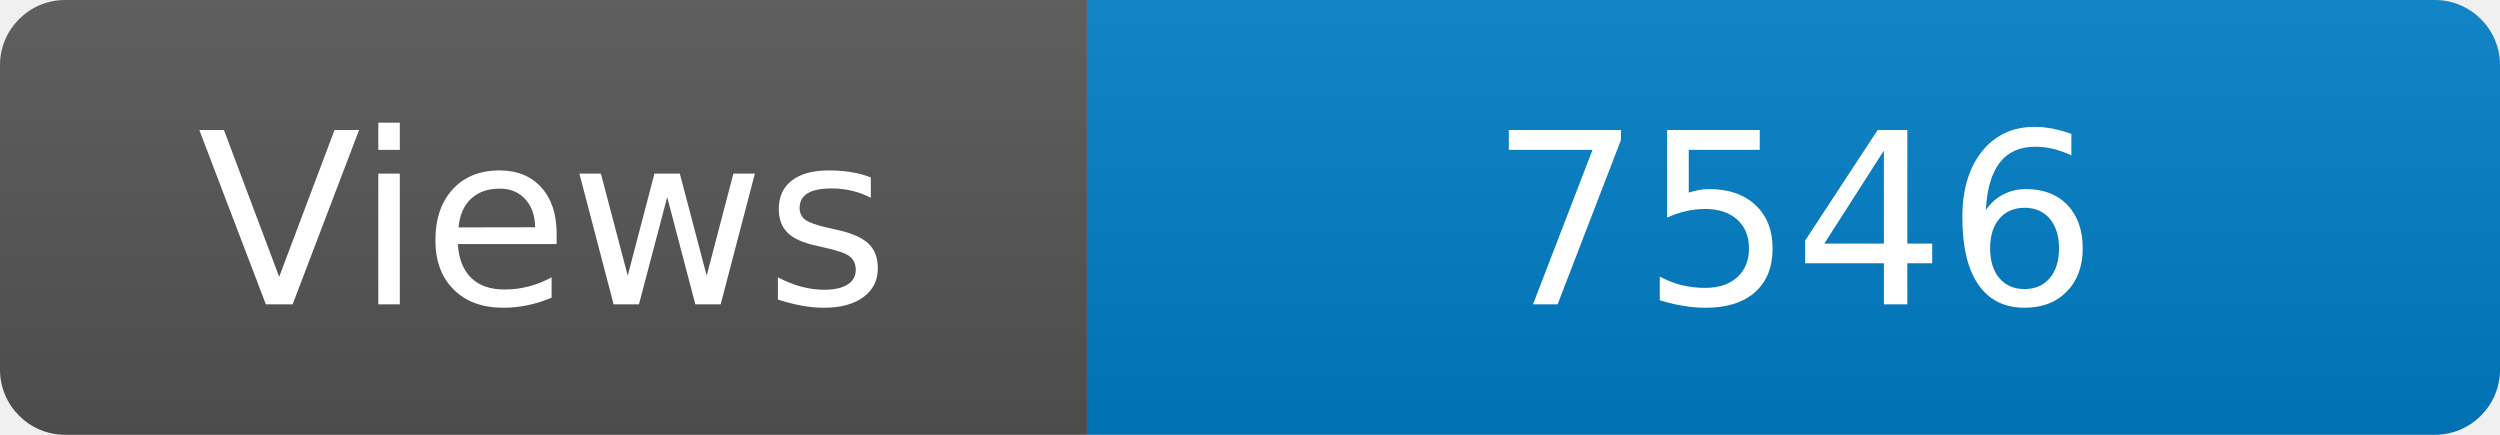
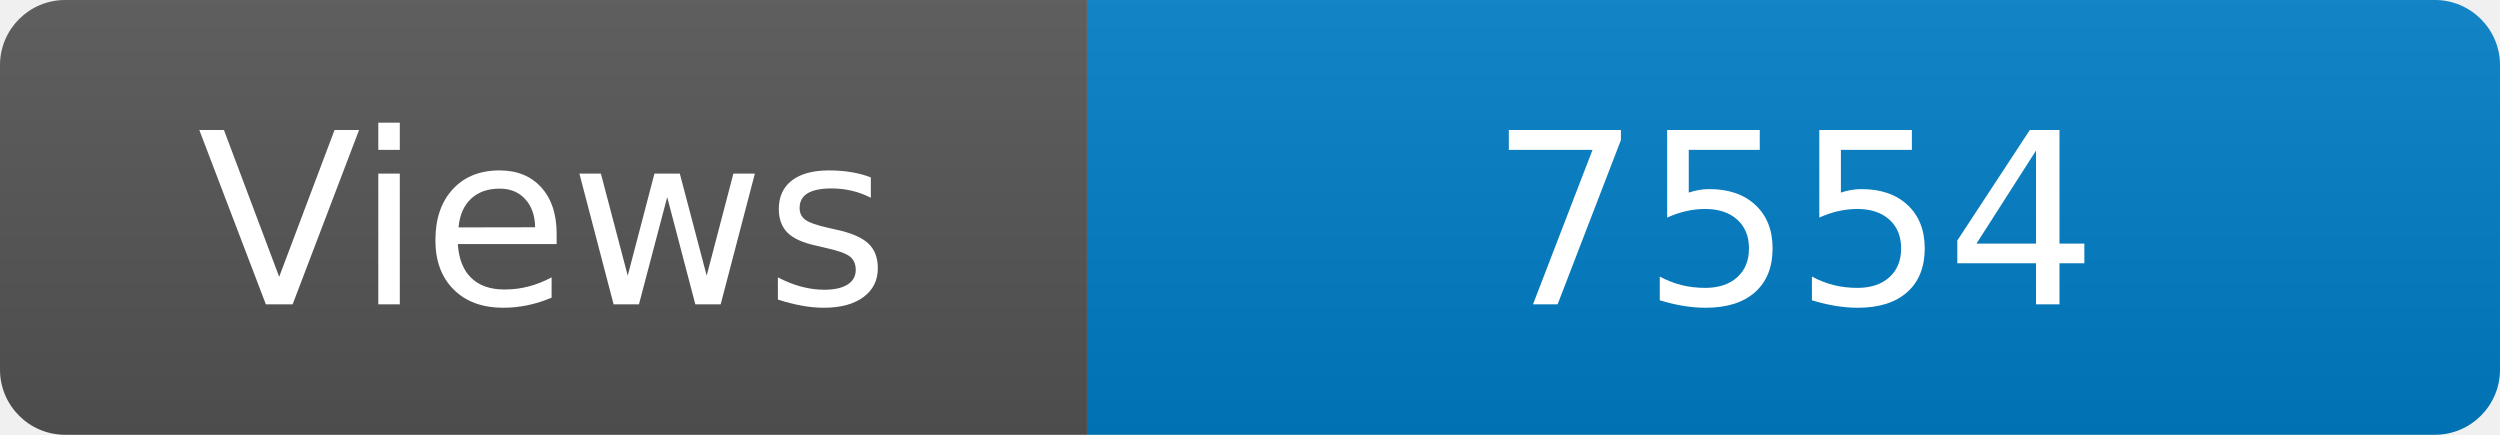
<svg xmlns="http://www.w3.org/2000/svg" width="115" height="20" role="img" aria-label="Maintained?: yes">
  <linearGradient id="s" x2="0" y2="100%">
    <stop offset="0" stop-color="#bbb" stop-opacity=".1" />
    <stop offset="1" stop-opacity=".1" />
  </linearGradient>
  <clipPath id="r">
    <rect width="115" height="20" rx="3" fill="#fff" />
  </clipPath>
  <g clip-path="url(#r)">
    <rect width="50" height="20" fill="#555" />
    <rect x="50" width="160" height="20" fill="#007ec6" />
    <rect width="115" height="20" fill="url(#s)" />
  </g>
  <g fill="#fff" text-anchor="middle" font-family="Verdana,Geneva,DejaVu Sans,sans-serif" font-size="110">
    <text x="250" y="140" transform="scale(.1)" fill="#fff">Views</text>
-     <text x="825" y="140" transform="scale(.1)" fill="#fff">7546</text>
+     <text x="825" y="140" transform="scale(.1)" fill="#fff">7554</text>
  </g>
</svg>
